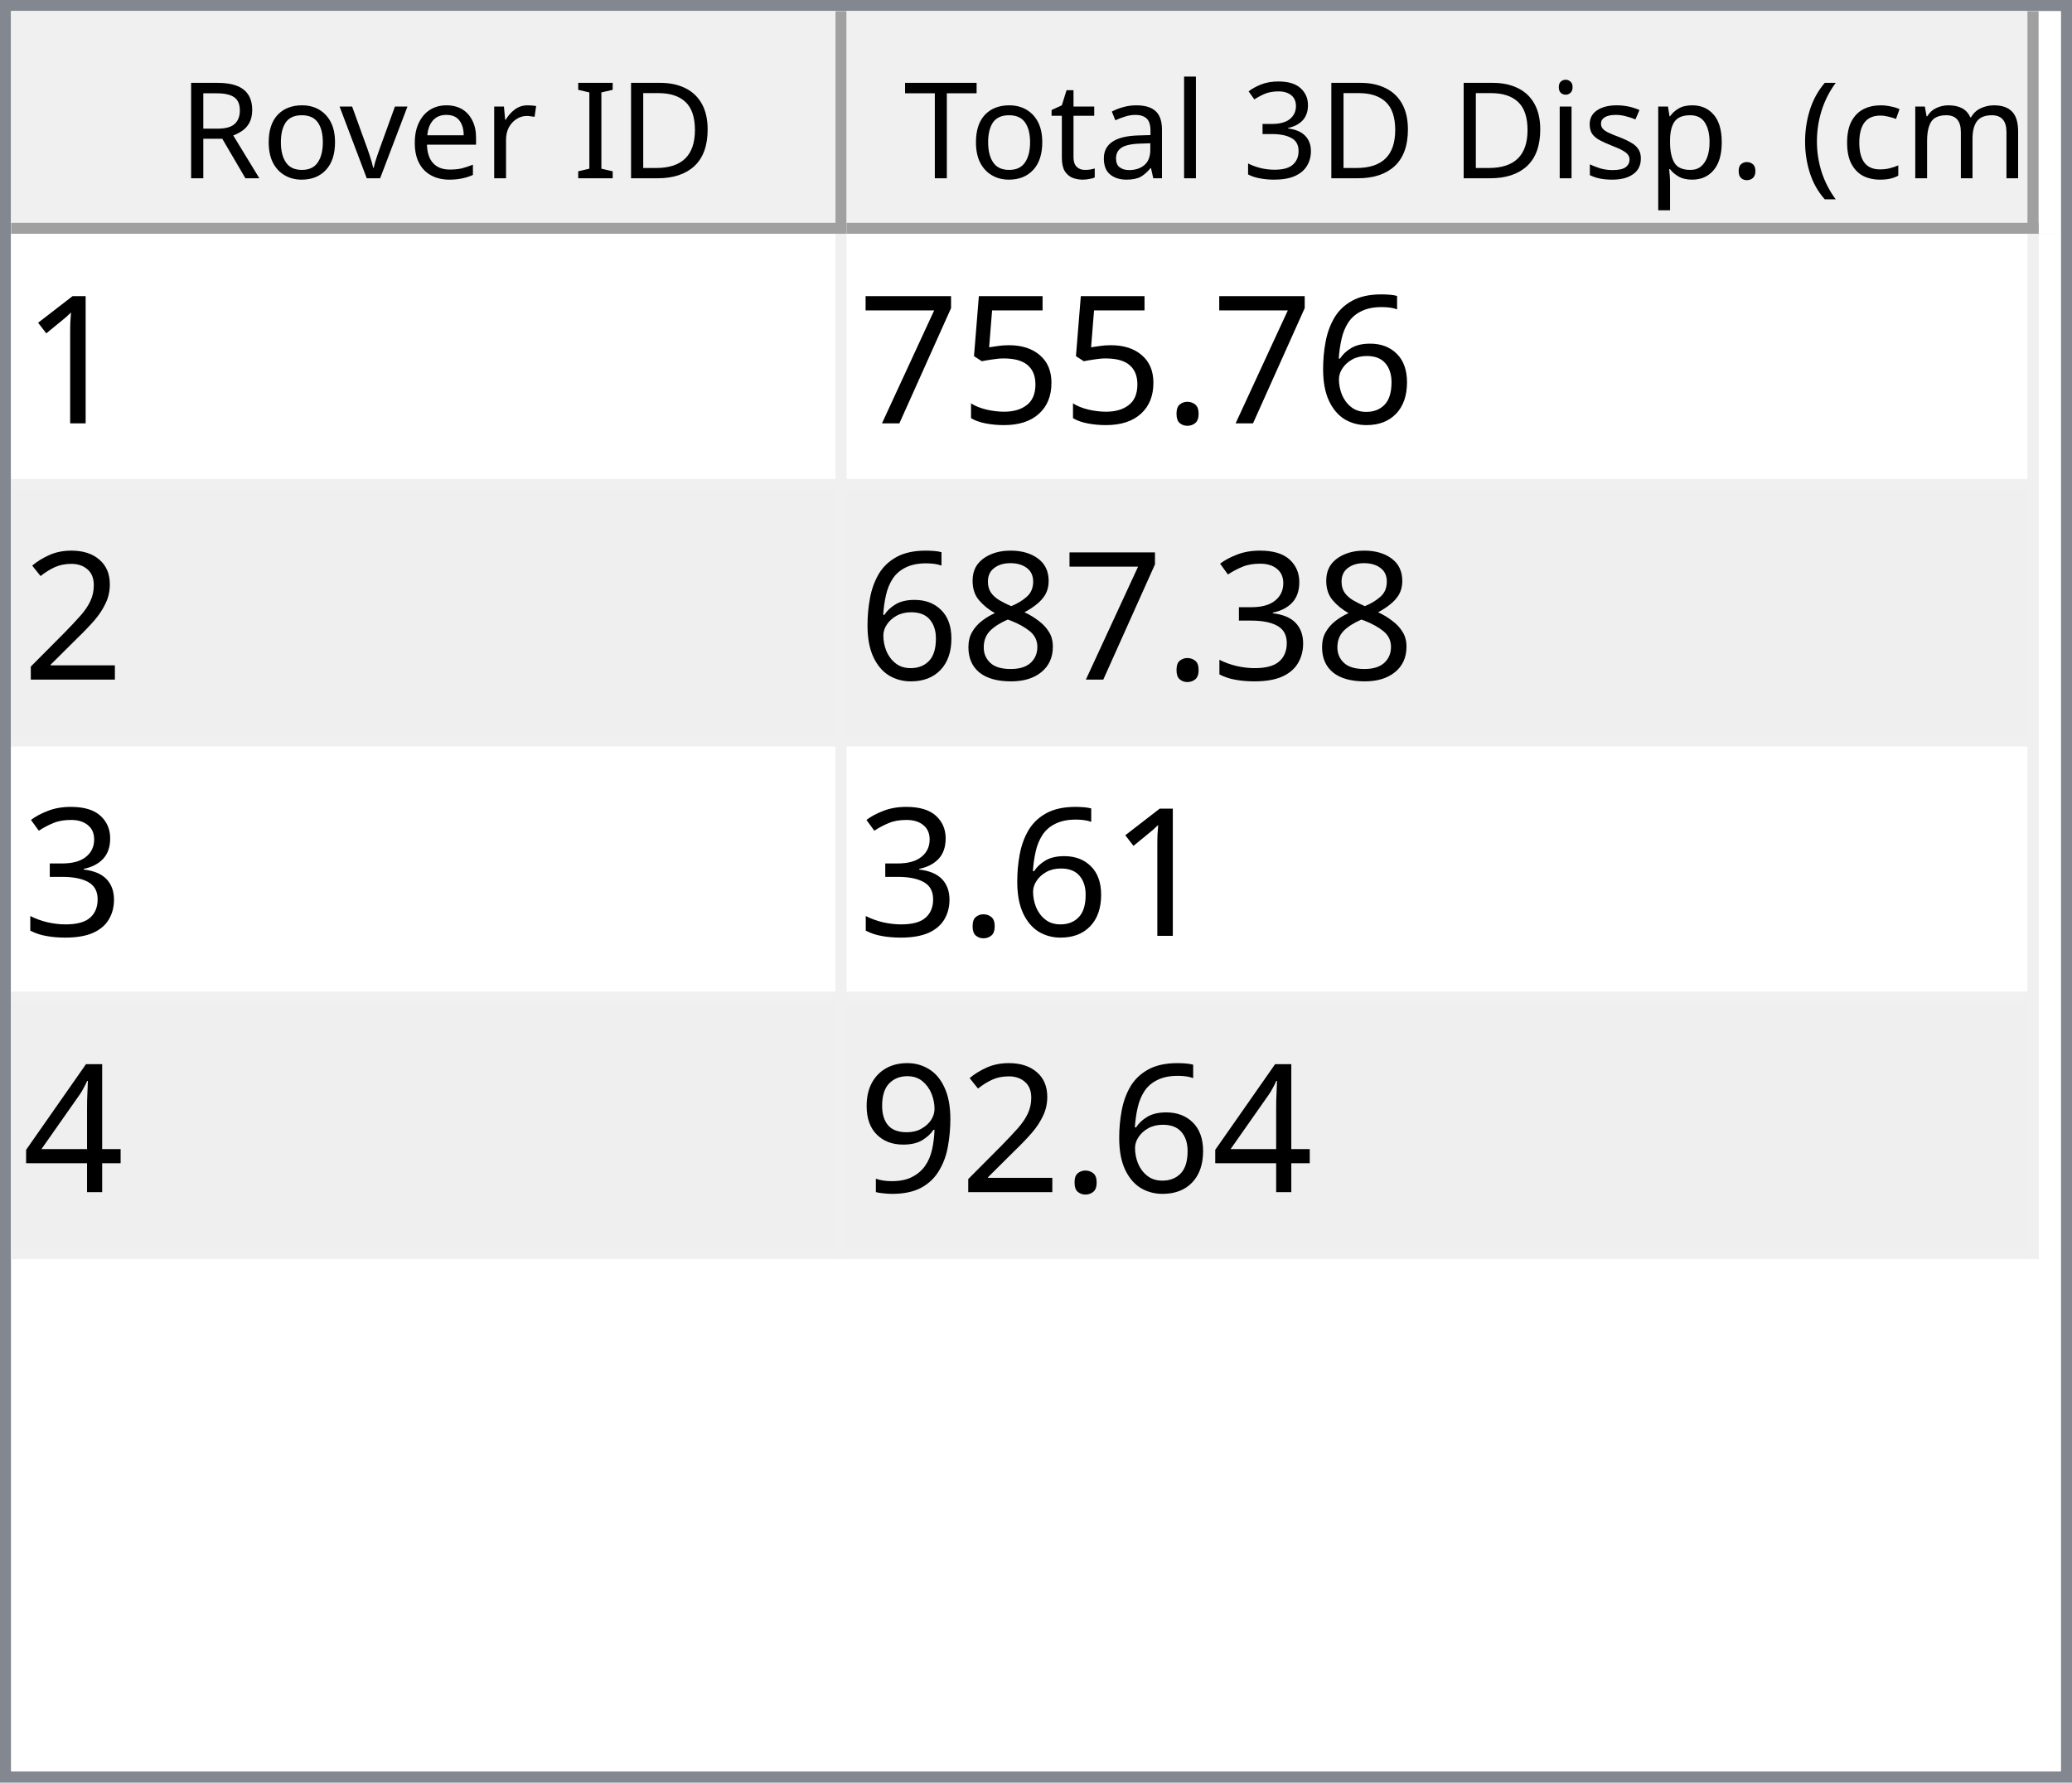
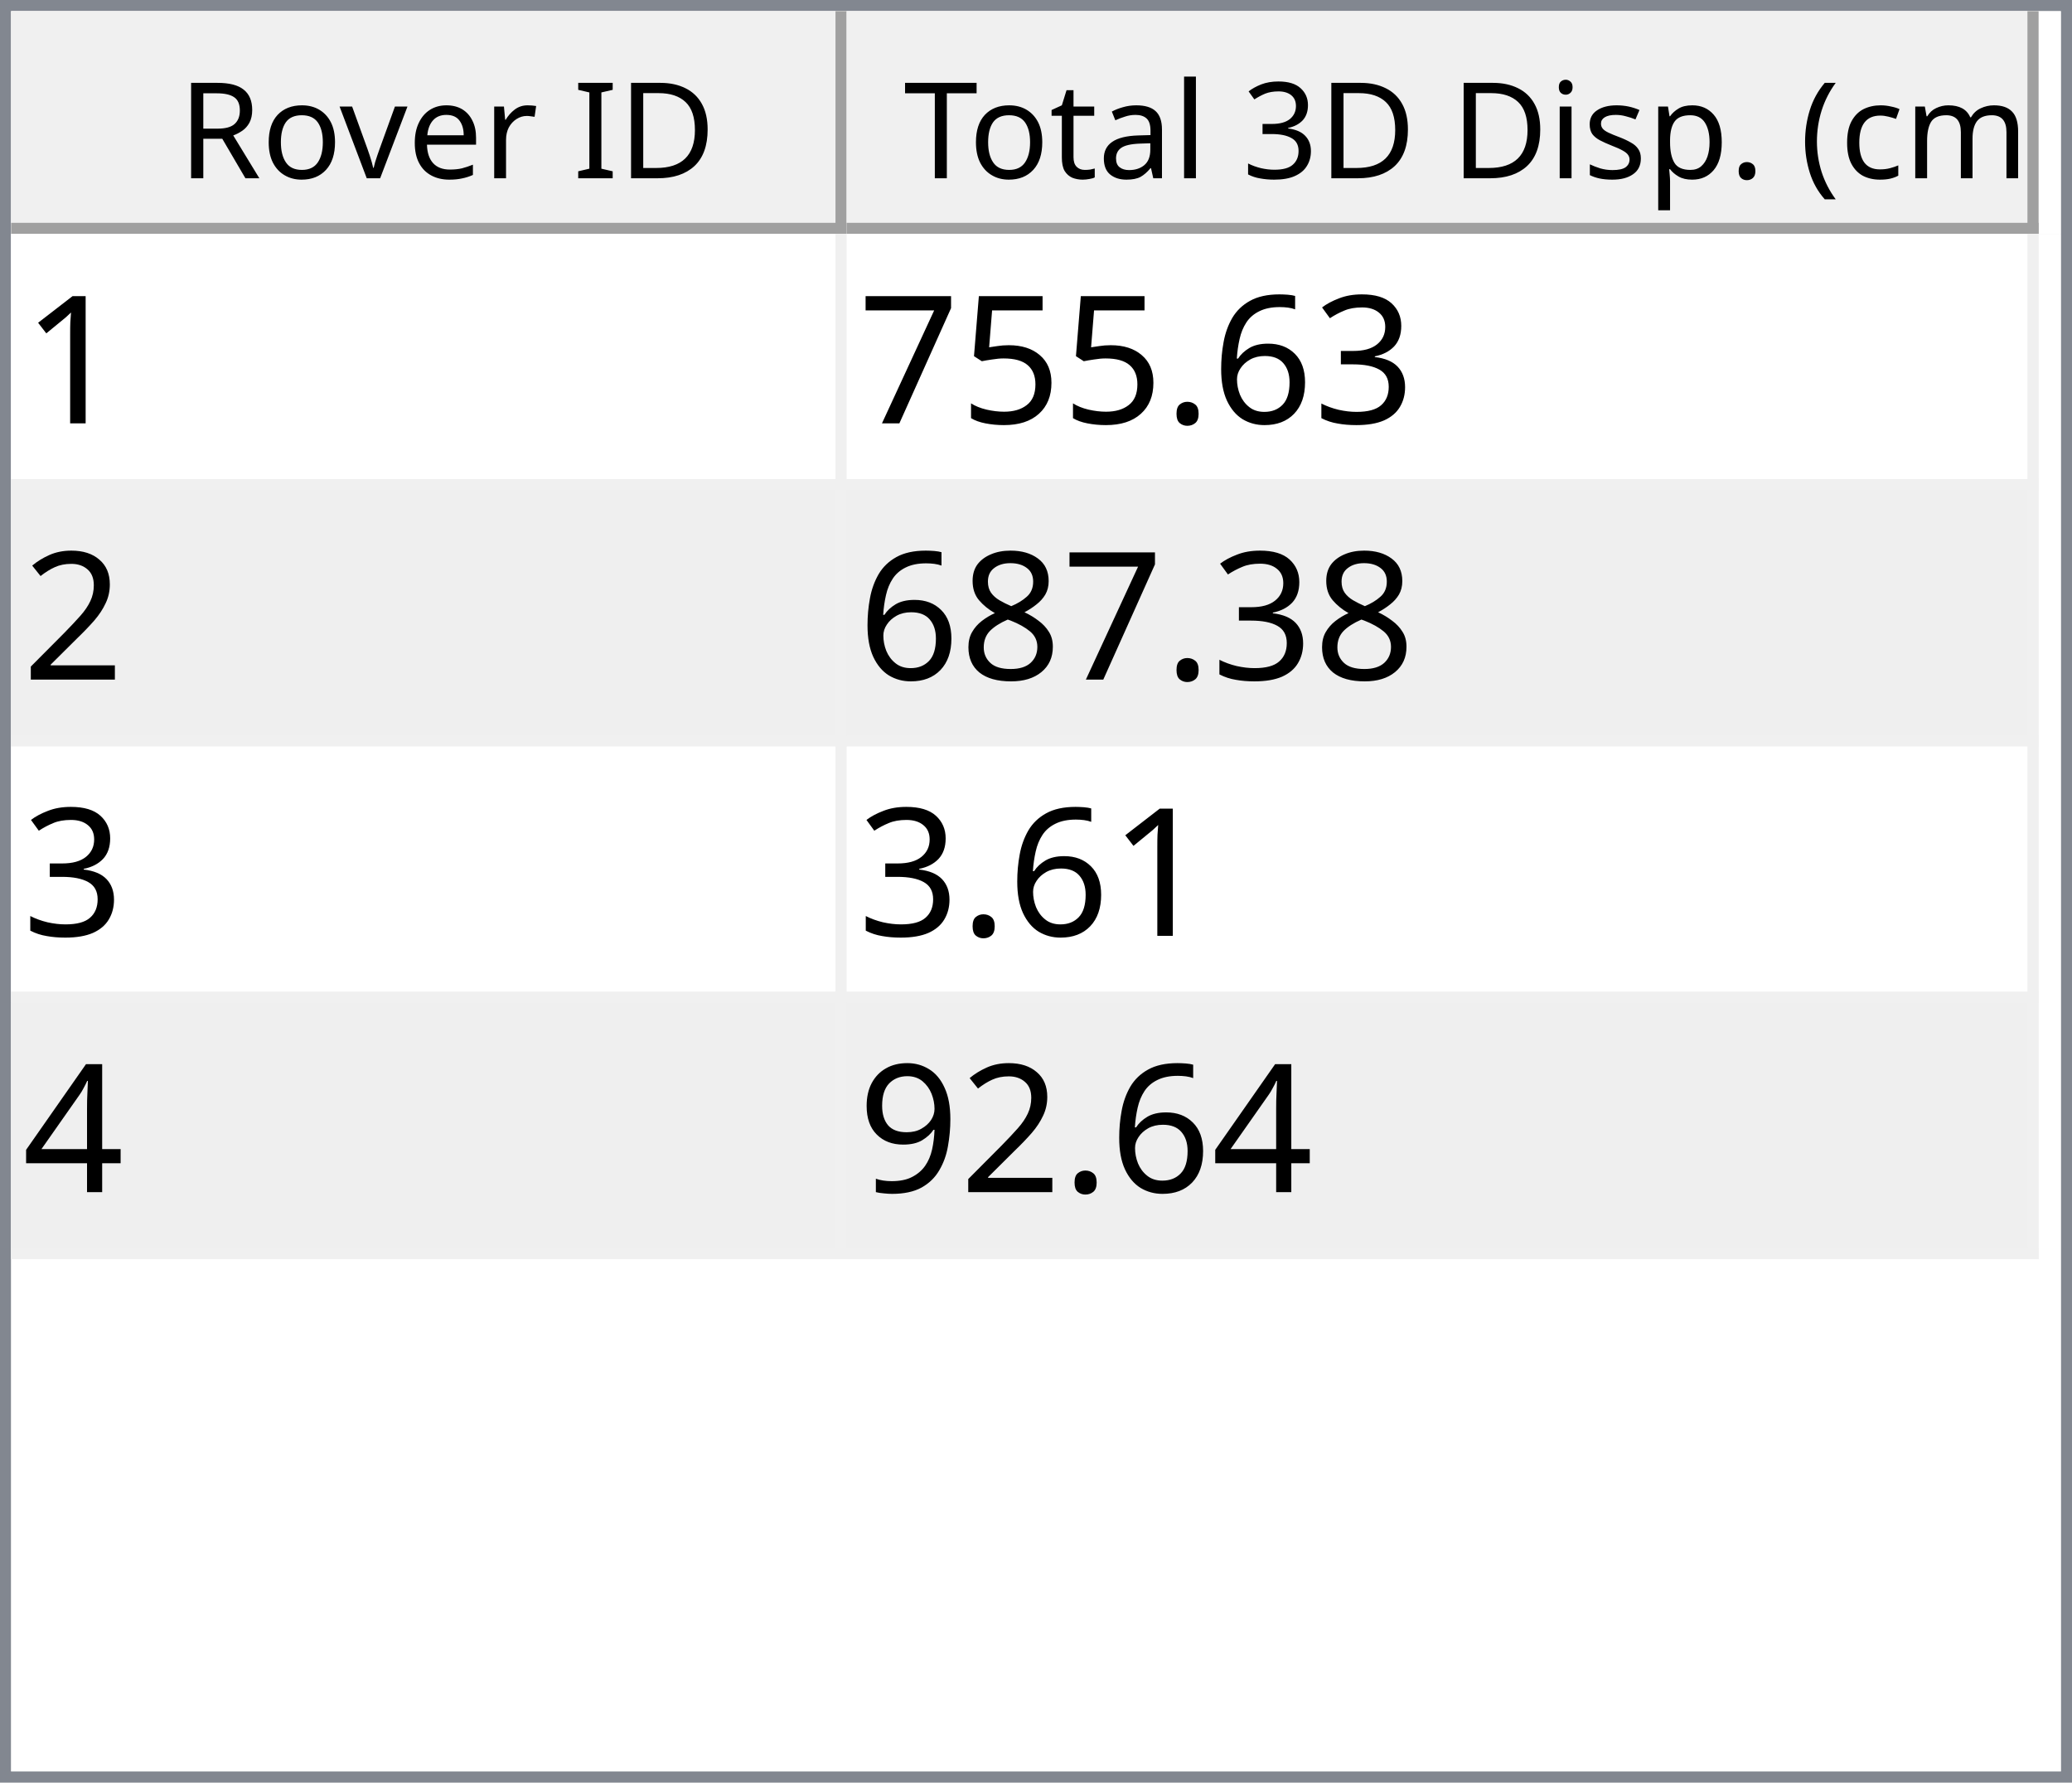
<svg xmlns="http://www.w3.org/2000/svg" style="fill-opacity:1; color-rendering:auto; color-interpolation:auto; text-rendering:auto; stroke:black; stroke-linecap:square; stroke-miterlimit:10; shape-rendering:auto; stroke-opacity:1; fill:black; stroke-dasharray:none; font-weight:normal; stroke-width:1; font-family:'Dialog'; font-style:normal; stroke-linejoin:miter; font-size:12px; stroke-dashoffset:0; image-rendering:auto;" width="186" height="160">
  <defs id="genericDefs" />
  <g>
    <defs id="defs1">
      <clipPath clipPathUnits="userSpaceOnUse" id="clipPath1">
        <path d="M0 0 L186 0 L186 160 L0 160 L0 0 Z" />
      </clipPath>
      <clipPath clipPathUnits="userSpaceOnUse" id="clipPath2">
        <path d="M0 0 L0 160 L186 160 L186 0 Z" />
      </clipPath>
      <clipPath clipPathUnits="userSpaceOnUse" id="clipPath3">
        <path d="M0 0 L0 20 L184 20 L184 0 Z" />
      </clipPath>
      <clipPath clipPathUnits="userSpaceOnUse" id="clipPath4">
        <path d="M0 0 L0 20 L75 20 L75 0 Z" />
      </clipPath>
      <clipPath clipPathUnits="userSpaceOnUse" id="clipPath5">
        <path d="M1 1 L1 19 L74 19 L74 1 Z" />
      </clipPath>
      <clipPath clipPathUnits="userSpaceOnUse" id="clipPath6">
        <path d="M0 0 L0 18 L73 18 L73 0 Z" />
      </clipPath>
      <clipPath clipPathUnits="userSpaceOnUse" id="clipPath7">
        <path d="M-0.5 -0.5 L-0.5 19.5 L74.5 19.5 L74.5 -0.5 Z" />
      </clipPath>
      <clipPath clipPathUnits="userSpaceOnUse" id="clipPath8">
        <path d="M0 0 L0 20 L107 20 L107 0 Z" />
      </clipPath>
      <clipPath clipPathUnits="userSpaceOnUse" id="clipPath9">
        <path d="M1 1 L1 19 L106 19 L106 1 Z" />
      </clipPath>
      <clipPath clipPathUnits="userSpaceOnUse" id="clipPath10">
        <path d="M0 0 L0 18 L105 18 L105 0 Z" />
      </clipPath>
      <clipPath clipPathUnits="userSpaceOnUse" id="clipPath11">
        <path d="M-0.5 -0.5 L-0.5 19.5 L106.5 19.5 L106.5 -0.5 Z" />
      </clipPath>
      <clipPath clipPathUnits="userSpaceOnUse" id="clipPath12">
        <path d="M0 0 L0 138 L184 138 L184 0 Z" />
      </clipPath>
      <clipPath clipPathUnits="userSpaceOnUse" id="clipPath13">
        <path d="M0 0 L0 92 L182 92 L182 0 Z" />
      </clipPath>
      <clipPath clipPathUnits="userSpaceOnUse" id="clipPath14">
        <path d="M-0.5 -0.5 L-0.5 91.5 L181.5 91.5 L181.5 -0.5 Z" />
      </clipPath>
      <clipPath clipPathUnits="userSpaceOnUse" id="clipPath15">
        <path d="M0 0 L0 22 L74 22 L74 0 Z" />
      </clipPath>
      <clipPath clipPathUnits="userSpaceOnUse" id="clipPath16">
        <path d="M0 0 L0 22 L106 22 L106 0 Z" />
      </clipPath>
      <font horiz-adv-x="64.551" id="font1">
        <font-face ascent="107.91" descent="25.098" units-per-em="100" style="font-style:normal; font-family:Segoe UI; font-weight:normal;" />
        <missing-glyph horiz-adv-x="64.551" d="M8.109 0 L8.109 68.266 L56.453 68.266 L56.453 0 L8.109 0 ZM15.328 7.234 L49.219 7.234 L49.219 61.031 L15.328 61.031 L15.328 7.234 Z" />
        <glyph unicode="D" horiz-adv-x="70.117" d="M9.188 0 L9.188 70.016 L28.516 70.016 Q65.531 70.016 65.531 35.891 Q65.531 19.672 55.25 9.836 Q44.969 0 27.734 0 L9.188 0 ZM17.391 62.594 L17.391 7.422 L27.828 7.422 Q41.609 7.422 49.273 14.797 Q56.938 22.172 56.938 35.688 Q56.938 62.594 28.328 62.594 L17.391 62.594 Z" />
        <glyph unicode="I" horiz-adv-x="26.611" d="M17.391 0 L9.188 0 L9.188 70.016 L17.391 70.016 L17.391 0 Z" />
        <glyph unicode=" " horiz-adv-x="27.393" d="" />
        <glyph unicode="r" horiz-adv-x="34.766" d="M34.188 41.891 Q32.078 43.5 28.125 43.5 Q23 43.5 19.555 38.672 Q16.109 33.844 16.109 25.484 L16.109 0 L8.109 0 L8.109 50 L16.109 50 L16.109 39.703 L16.312 39.703 Q18.016 44.969 21.531 47.922 Q25.047 50.875 29.391 50.875 Q32.516 50.875 34.188 50.203 L34.188 41.891 Z" />
        <glyph unicode="e" horiz-adv-x="52.295" d="M48.297 23 L12.984 23 Q13.188 14.656 17.484 10.109 Q21.781 5.562 29.297 5.562 Q37.75 5.562 44.828 11.141 L44.828 3.609 Q38.234 -1.172 27.391 -1.172 Q16.797 -1.172 10.742 5.641 Q4.688 12.453 4.688 24.812 Q4.688 36.469 11.305 43.82 Q17.922 51.172 27.734 51.172 Q37.547 51.172 42.922 44.828 Q48.297 38.484 48.297 27.203 L48.297 23 ZM40.094 29.781 Q40.047 36.719 36.75 40.578 Q33.453 44.438 27.594 44.438 Q21.922 44.438 17.969 40.383 Q14.016 36.328 13.094 29.781 L40.094 29.781 Z" />
        <glyph unicode="v" horiz-adv-x="47.9" d="M47.406 50 L27.484 0 L19.625 0 L0.688 50 L9.469 50 L22.172 13.672 Q23.578 9.672 23.922 6.688 L24.125 6.688 Q24.609 10.453 25.688 13.484 L38.969 50 L47.406 50 Z" />
        <glyph unicode="o" horiz-adv-x="58.594" d="M29 -1.172 Q17.922 -1.172 11.305 5.836 Q4.688 12.844 4.688 24.422 Q4.688 37.016 11.57 44.094 Q18.453 51.172 30.172 51.172 Q41.359 51.172 47.633 44.289 Q53.906 37.406 53.906 25.203 Q53.906 13.234 47.141 6.031 Q40.375 -1.172 29 -1.172 ZM29.594 44.438 Q21.875 44.438 17.383 39.188 Q12.891 33.938 12.891 24.703 Q12.891 15.828 17.43 10.695 Q21.969 5.562 29.594 5.562 Q37.359 5.562 41.531 10.594 Q45.703 15.625 45.703 24.906 Q45.703 34.281 41.531 39.359 Q37.359 44.438 29.594 44.438 Z" />
        <glyph unicode="R" horiz-adv-x="59.814" d="M59.375 0 L49.609 0 L37.891 19.625 Q36.281 22.359 34.766 24.289 Q33.25 26.219 31.664 27.438 Q30.078 28.656 28.25 29.219 Q26.422 29.781 24.125 29.781 L17.391 29.781 L17.391 0 L9.188 0 L9.188 70.016 L30.078 70.016 Q34.672 70.016 38.555 68.867 Q42.438 67.719 45.289 65.375 Q48.141 63.031 49.758 59.547 Q51.375 56.062 51.375 51.375 Q51.375 47.703 50.273 44.656 Q49.172 41.609 47.148 39.211 Q45.125 36.812 42.266 35.133 Q39.406 33.453 35.844 32.516 L35.844 32.328 Q37.594 31.547 38.891 30.547 Q40.188 29.547 41.359 28.18 Q42.531 26.812 43.68 25.078 Q44.828 23.344 46.234 21.047 L59.375 0 ZM17.391 62.594 L17.391 37.203 L28.516 37.203 Q31.594 37.203 34.203 38.133 Q36.812 39.062 38.719 40.797 Q40.625 42.531 41.703 45.047 Q42.781 47.562 42.781 50.688 Q42.781 56.297 39.141 59.445 Q35.5 62.594 28.609 62.594 L17.391 62.594 Z" />
        <glyph unicode=")" horiz-adv-x="30.176" d="M8.297 -15.922 L1.172 -15.922 Q16.406 2.344 16.406 26.812 Q16.406 51.469 1.078 70.016 L8.297 70.016 Q23.531 52.156 23.531 26.703 Q23.531 1.375 8.297 -15.922 Z" />
        <glyph unicode="m" horiz-adv-x="86.133" d="M79.109 0 L71.094 0 L71.094 28.719 Q71.094 37.016 68.531 40.727 Q65.969 44.438 59.906 44.438 Q54.781 44.438 51.195 39.75 Q47.609 35.062 47.609 28.516 L47.609 0 L39.594 0 L39.594 29.688 Q39.594 44.438 28.219 44.438 Q22.953 44.438 19.531 40.016 Q16.109 35.594 16.109 28.516 L16.109 0 L8.109 0 L8.109 50 L16.109 50 L16.109 42.094 L16.312 42.094 Q21.625 51.172 31.844 51.172 Q36.969 51.172 40.773 48.312 Q44.578 45.453 46 40.828 Q51.562 51.172 62.594 51.172 Q79.109 51.172 79.109 30.812 L79.109 0 Z" />
        <glyph unicode="c" horiz-adv-x="46.191" d="M42.188 2.297 Q36.422 -1.172 28.516 -1.172 Q17.828 -1.172 11.258 5.789 Q4.688 12.75 4.688 23.828 Q4.688 36.188 11.766 43.68 Q18.844 51.172 30.672 51.172 Q37.25 51.172 42.281 48.734 L42.281 40.531 Q36.719 44.438 30.375 44.438 Q22.703 44.438 17.797 38.945 Q12.891 33.453 12.891 24.516 Q12.891 15.719 17.508 10.641 Q22.125 5.562 29.891 5.562 Q36.422 5.562 42.188 9.906 L42.188 2.297 Z" />
        <glyph unicode="(" horiz-adv-x="30.176" d="M29.109 -15.922 L21.969 -15.922 Q6.844 1.375 6.844 26.703 Q6.844 52.156 21.969 70.016 L29.203 70.016 Q13.875 51.469 13.875 26.812 Q13.875 2.344 29.109 -15.922 Z" />
        <glyph unicode="." horiz-adv-x="21.68" d="M10.891 -1.078 Q8.641 -1.078 7.055 0.539 Q5.469 2.156 5.469 4.391 Q5.469 6.641 7.055 8.273 Q8.641 9.906 10.891 9.906 Q13.188 9.906 14.797 8.273 Q16.406 6.641 16.406 4.391 Q16.406 2.156 14.797 0.539 Q13.188 -1.078 10.891 -1.078 Z" />
        <glyph unicode="p" horiz-adv-x="58.789" d="M16.312 7.234 L16.109 7.234 L16.109 -23 L8.109 -23 L8.109 50 L16.109 50 L16.109 41.219 L16.312 41.219 Q22.219 51.172 33.594 51.172 Q43.266 51.172 48.688 44.461 Q54.109 37.75 54.109 26.469 Q54.109 13.922 48 6.375 Q41.891 -1.172 31.297 -1.172 Q21.578 -1.172 16.312 7.234 ZM16.109 27.391 L16.109 20.406 Q16.109 14.203 20.141 9.883 Q24.172 5.562 30.375 5.562 Q37.641 5.562 41.773 11.133 Q45.906 16.703 45.906 26.609 Q45.906 34.969 42.047 39.703 Q38.188 44.438 31.594 44.438 Q24.609 44.438 20.359 39.578 Q16.109 34.719 16.109 27.391 Z" />
        <glyph unicode="s" horiz-adv-x="42.432" d="M5.078 1.812 L5.078 10.406 Q11.625 5.562 19.484 5.562 Q30.031 5.562 30.031 12.594 Q30.031 14.594 29.125 15.992 Q28.219 17.391 26.68 18.461 Q25.141 19.531 23.07 20.383 Q21 21.234 18.609 22.172 Q15.281 23.484 12.766 24.828 Q10.25 26.172 8.57 27.859 Q6.891 29.547 6.031 31.695 Q5.172 33.844 5.172 36.719 Q5.172 40.234 6.789 42.945 Q8.406 45.656 11.086 47.484 Q13.766 49.312 17.211 50.242 Q20.656 51.172 24.312 51.172 Q30.812 51.172 35.938 48.922 L35.938 40.828 Q30.422 44.438 23.25 44.438 Q21 44.438 19.195 43.922 Q17.391 43.406 16.094 42.477 Q14.797 41.547 14.086 40.258 Q13.375 38.969 13.375 37.406 Q13.375 35.453 14.086 34.133 Q14.797 32.812 16.164 31.789 Q17.531 30.766 19.484 29.938 Q21.438 29.109 23.922 28.125 Q27.25 26.859 29.883 25.516 Q32.516 24.172 34.375 22.484 Q36.234 20.797 37.234 18.602 Q38.234 16.406 38.234 13.375 Q38.234 9.672 36.602 6.938 Q34.969 4.203 32.234 2.398 Q29.5 0.594 25.93 -0.289 Q22.359 -1.172 18.453 -1.172 Q10.75 -1.172 5.078 1.812 Z" />
        <glyph unicode="i" horiz-adv-x="24.219" d="M12.203 62.703 Q10.062 62.703 8.547 64.164 Q7.031 65.625 7.031 67.875 Q7.031 70.125 8.547 71.609 Q10.062 73.094 12.203 73.094 Q14.406 73.094 15.945 71.609 Q17.484 70.125 17.484 67.875 Q17.484 65.719 15.945 64.211 Q14.406 62.703 12.203 62.703 ZM16.109 0 L8.109 0 L8.109 50 L16.109 50 L16.109 0 Z" />
        <glyph unicode="3" horiz-adv-x="53.906" d="M46.531 19.828 Q46.531 15.094 44.75 11.211 Q42.969 7.328 39.719 4.57 Q36.469 1.812 31.93 0.297 Q27.391 -1.219 21.922 -1.219 Q11.922 -1.219 6 2.594 L6 11.188 Q13.094 5.609 22.219 5.609 Q25.875 5.609 28.828 6.539 Q31.781 7.469 33.906 9.227 Q36.031 10.984 37.18 13.477 Q38.328 15.969 38.328 19.094 Q38.328 32.812 18.797 32.812 L12.984 32.812 L12.984 39.594 L18.5 39.594 Q35.797 39.594 35.797 52.484 Q35.797 64.406 22.609 64.406 Q15.188 64.406 8.688 59.422 L8.688 67.188 Q15.375 71.188 24.609 71.188 Q29 71.188 32.57 69.969 Q36.141 68.75 38.68 66.555 Q41.219 64.359 42.609 61.281 Q44 58.203 44 54.5 Q44 40.672 30.031 36.719 L30.031 36.531 Q33.594 36.141 36.625 34.797 Q39.656 33.453 41.852 31.305 Q44.047 29.156 45.289 26.25 Q46.531 23.344 46.531 19.828 Z" />
        <glyph unicode="l" horiz-adv-x="24.219" d="M16.109 0 L8.109 0 L8.109 74.031 L16.109 74.031 L16.109 0 Z" />
        <glyph unicode="a" horiz-adv-x="50.879" d="M43.891 0 L35.891 0 L35.891 7.812 L35.688 7.812 Q30.469 -1.172 20.312 -1.172 Q12.844 -1.172 8.617 2.781 Q4.391 6.734 4.391 13.281 Q4.391 27.297 20.906 29.594 L35.891 31.688 Q35.891 44.438 25.594 44.438 Q16.547 44.438 9.281 38.281 L9.281 46.484 Q16.656 51.172 26.266 51.172 Q43.891 51.172 43.891 32.516 L43.891 0 ZM35.891 25.297 L23.828 23.641 Q18.266 22.859 15.43 20.875 Q12.594 18.891 12.594 13.875 Q12.594 10.203 15.211 7.883 Q17.828 5.562 22.172 5.562 Q28.125 5.562 32.008 9.742 Q35.891 13.922 35.891 20.312 L35.891 25.297 Z" />
        <glyph unicode="t" horiz-adv-x="33.887" d="M31.297 0.484 Q28.469 -1.078 23.828 -1.078 Q10.688 -1.078 10.688 13.578 L10.688 43.172 L2.094 43.172 L2.094 50 L10.688 50 L10.688 62.203 L18.703 64.797 L18.703 50 L31.297 50 L31.297 43.172 L18.703 43.172 L18.703 14.984 Q18.703 9.969 20.414 7.82 Q22.125 5.672 26.078 5.672 Q29.109 5.672 31.297 7.328 L31.297 0.484 Z" />
        <glyph unicode="T" horiz-adv-x="52.393" d="M50.594 62.594 L30.375 62.594 L30.375 0 L22.172 0 L22.172 62.594 L2 62.594 L2 70.016 L50.594 70.016 L50.594 62.594 Z" />
      </font>
      <font horiz-adv-x="75.0" id="font2">
        <font-face ascent="100.537" descent="21.973" units-per-em="100" style="font-style:normal; font-family:sans-serif; font-weight:normal;" />
        <missing-glyph horiz-adv-x="75.0" d="M12.5 0 L12.5 62.5 L62.5 62.5 L62.5 0 L12.5 0 ZM14.062 1.562 L60.938 1.562 L60.938 60.938 L14.062 60.938 L14.062 1.562 Z" />
        <glyph unicode="1" horiz-adv-x="55.615" d="M37.25 0 L28.469 0 L28.469 56 Q25.297 52.984 20.141 49.953 Q14.984 46.922 10.891 45.406 L10.891 53.906 Q18.266 57.375 23.781 62.305 Q29.297 67.234 31.594 71.875 L37.25 71.875 L37.25 0 Z" />
+         <glyph unicode="3" horiz-adv-x="55.615" d="M4.203 18.891 L12.984 20.062 Q14.5 12.594 18.141 9.297 Q21.781 6 27 6 Q33.203 6 37.477 10.297 Q41.75 14.594 41.75 20.953 Q41.75 27 37.797 30.93 Q33.844 34.859 27.734 34.859 Q25.25 34.859 21.531 33.891 L22.516 41.609 Q23.391 41.5 23.922 41.5 Q29.547 41.5 34.039 44.43 Q38.531 47.359 38.531 53.469 Q38.531 58.297 35.258 61.477 Q31.984 64.656 26.812 64.656 Q21.688 64.656 18.266 61.43 Q14.844 58.203 13.875 51.766 L5.078 53.328 Q6.688 62.156 12.398 67.016 Q18.109 71.875 26.609 71.875 Q32.469 71.875 37.398 69.359 Q42.328 66.844 44.945 62.5 Q47.562 58.156 47.562 53.266 Q47.562 48.641 45.07 44.828 Q42.578 41.016 37.703 38.766 Q44.047 37.312 47.562 32.695 Q51.078 28.078 51.078 21.141 Q51.078 11.766 44.242 5.25 Q37.406 -1.266 26.953 -1.266 Q17.531 -1.266 11.305 4.352 Q5.078 9.969 4.203 18.891 Z" />
        <glyph unicode="6" horiz-adv-x="55.615" d="M49.75 54.047 L41.016 53.375 Q39.844 58.547 37.703 60.891 Q34.125 64.656 28.906 64.656 Q24.703 64.656 21.531 62.312 Q17.391 59.281 14.992 53.469 Q12.594 47.656 12.5 36.922 Q15.672 41.75 20.266 44.094 Q24.859 46.438 29.891 46.438 Q38.672 46.438 44.852 39.969 Q51.031 33.5 51.031 23.25 Q51.031 16.5 48.125 10.719 Q45.219 4.938 40.141 1.859 Q35.062 -1.219 28.609 -1.219 Q17.625 -1.219 10.695 6.859 Q3.766 14.938 3.766 33.5 Q3.766 54.25 11.422 63.672 Q18.109 71.875 29.438 71.875 Q37.891 71.875 43.289 67.141 Q48.688 62.406 49.75 54.047 ZM13.875 23.188 Q13.875 18.656 15.797 14.508 Q17.719 10.359 21.188 8.18 Q24.656 6 28.469 6 Q34.031 6 38.039 10.492 Q42.047 14.984 42.047 22.703 Q42.047 30.125 38.086 34.398 Q34.125 38.672 28.125 38.672 Q22.172 38.672 18.023 34.398 Q13.875 30.125 13.875 23.188 Z" />
        <glyph unicode="." horiz-adv-x="27.783" d="M9.078 0 L9.078 10.016 L19.094 10.016 L19.094 0 L9.078 0 Z" />
        <glyph unicode="5" horiz-adv-x="55.615" d="M4.156 18.75 L13.375 19.531 Q14.406 12.797 18.141 9.398 Q21.875 6 27.156 6 Q33.5 6 37.891 10.789 Q42.281 15.578 42.281 23.484 Q42.281 31 38.062 35.352 Q33.844 39.703 27 39.703 Q22.75 39.703 19.336 37.773 Q15.922 35.844 13.969 32.766 L5.719 33.844 L12.641 70.609 L48.25 70.609 L48.25 62.203 L19.672 62.203 L15.828 42.969 Q22.266 47.469 29.344 47.469 Q38.719 47.469 45.164 40.969 Q51.609 34.469 51.609 24.266 Q51.609 14.547 45.953 7.469 Q39.062 -1.219 27.156 -1.219 Q17.391 -1.219 11.211 4.25 Q5.031 9.719 4.156 18.75 Z" />
        <glyph unicode="7" horiz-adv-x="55.615" d="M4.734 62.203 L4.734 70.656 L51.078 70.656 L51.078 63.812 Q44.234 56.547 37.523 44.484 Q30.812 32.422 27.156 19.672 Q24.516 10.688 23.781 0 L14.75 0 Q14.891 8.453 18.062 20.414 Q21.234 32.375 27.172 43.484 Q33.109 54.594 39.797 62.203 L4.734 62.203 Z" />
        <glyph unicode="2" horiz-adv-x="55.615" d="M50.344 8.453 L50.344 0 L3.031 0 Q2.938 3.172 4.047 6.109 Q5.859 10.938 9.836 15.625 Q13.812 20.312 21.344 26.469 Q33.016 36.031 37.117 41.625 Q41.219 47.219 41.219 52.203 Q41.219 57.422 37.477 61.008 Q33.734 64.594 27.734 64.594 Q21.391 64.594 17.578 60.789 Q13.766 56.984 13.719 50.25 L4.688 51.172 Q5.609 61.281 11.664 66.578 Q17.719 71.875 27.938 71.875 Q38.234 71.875 44.242 66.164 Q50.25 60.453 50.25 52 Q50.25 47.703 48.492 43.555 Q46.734 39.406 42.656 34.812 Q38.578 30.219 29.109 22.219 Q21.188 15.578 18.945 13.211 Q16.703 10.844 15.234 8.453 L50.344 8.453 Z" />
-         <glyph unicode="3" horiz-adv-x="55.615" d="M4.203 18.891 L12.984 20.062 Q14.5 12.594 18.141 9.297 Q21.781 6 27 6 Q33.203 6 37.477 10.297 Q41.75 14.594 41.75 20.953 Q41.75 27 37.797 30.93 Q33.844 34.859 27.734 34.859 Q25.25 34.859 21.531 33.891 L22.516 41.609 Q23.391 41.5 23.922 41.5 Q29.547 41.5 34.039 44.43 Q38.531 47.359 38.531 53.469 Q38.531 58.297 35.258 61.477 Q31.984 64.656 26.812 64.656 Q21.688 64.656 18.266 61.43 Q14.844 58.203 13.875 51.766 L5.078 53.328 Q6.688 62.156 12.398 67.016 Q18.109 71.875 26.609 71.875 Q32.469 71.875 37.398 69.359 Q42.328 66.844 44.945 62.5 Q47.562 58.156 47.562 53.266 Q47.562 48.641 45.07 44.828 Q42.578 41.016 37.703 38.766 Q44.047 37.312 47.562 32.695 Q51.078 28.078 51.078 21.141 Q51.078 11.766 44.242 5.25 Q37.406 -1.266 26.953 -1.266 Q17.531 -1.266 11.305 4.352 Q5.078 9.969 4.203 18.891 Z" />
        <glyph unicode="8" horiz-adv-x="55.615" d="M17.672 38.812 Q12.203 40.828 9.57 44.539 Q6.938 48.25 6.938 53.422 Q6.938 61.234 12.555 66.555 Q18.172 71.875 27.484 71.875 Q36.859 71.875 42.578 66.43 Q48.297 60.984 48.297 53.172 Q48.297 48.188 45.68 44.508 Q43.062 40.828 37.75 38.812 Q44.344 36.672 47.781 31.883 Q51.219 27.094 51.219 20.453 Q51.219 11.281 44.727 5.031 Q38.234 -1.219 27.641 -1.219 Q17.047 -1.219 10.547 5.055 Q4.047 11.328 4.047 20.703 Q4.047 27.688 7.594 32.398 Q11.141 37.109 17.672 38.812 ZM15.922 53.719 Q15.922 48.641 19.195 45.414 Q22.469 42.188 27.688 42.188 Q32.766 42.188 36.016 45.383 Q39.266 48.578 39.266 53.219 Q39.266 58.062 35.914 61.359 Q32.562 64.656 27.594 64.656 Q22.562 64.656 19.242 61.43 Q15.922 58.203 15.922 53.719 ZM13.094 20.656 Q13.094 16.891 14.875 13.375 Q16.656 9.859 20.172 7.93 Q23.688 6 27.734 6 Q34.031 6 38.133 10.055 Q42.234 14.109 42.234 20.359 Q42.234 26.703 38.016 30.859 Q33.797 35.016 27.438 35.016 Q21.234 35.016 17.164 30.914 Q13.094 26.812 13.094 20.656 Z" />
        <glyph unicode="4" horiz-adv-x="55.615" d="M32.328 0 L32.328 17.141 L1.266 17.141 L1.266 25.203 L33.938 71.578 L41.109 71.578 L41.109 25.203 L50.781 25.203 L50.781 17.141 L41.109 17.141 L41.109 0 L32.328 0 ZM32.328 25.203 L32.328 57.469 L9.906 25.203 L32.328 25.203 Z" />
        <glyph unicode="9" horiz-adv-x="55.615" d="M5.469 16.547 L13.922 17.328 Q14.984 11.375 18.016 8.688 Q21.047 6 25.781 6 Q29.828 6 32.883 7.859 Q35.938 9.719 37.891 12.82 Q39.844 15.922 41.164 21.195 Q42.484 26.469 42.484 31.938 Q42.484 32.516 42.438 33.688 Q39.797 29.5 35.234 26.883 Q30.672 24.266 25.344 24.266 Q16.453 24.266 10.305 30.711 Q4.156 37.156 4.156 47.703 Q4.156 58.594 10.578 65.234 Q17 71.875 26.656 71.875 Q33.641 71.875 39.43 68.117 Q45.219 64.359 48.219 57.398 Q51.219 50.438 51.219 37.25 Q51.219 23.531 48.242 15.406 Q45.266 7.281 39.383 3.031 Q33.5 -1.219 25.594 -1.219 Q17.188 -1.219 11.867 3.445 Q6.547 8.109 5.469 16.547 ZM41.453 48.141 Q41.453 55.719 37.43 60.156 Q33.406 64.594 27.734 64.594 Q21.875 64.594 17.531 59.812 Q13.188 55.031 13.188 47.406 Q13.188 40.578 17.312 36.305 Q21.438 32.031 27.484 32.031 Q33.594 32.031 37.523 36.305 Q41.453 40.578 41.453 48.141 Z" />
      </font>
    </defs>
    <g style="fill:white; stroke:white;">
      <rect x="0" y="0" width="186" style="clip-path:url(#clipPath1); stroke:none;" height="160" />
    </g>
    <g style="fill:white; text-rendering:optimizeSpeed; color-rendering:optimizeSpeed; image-rendering:optimizeSpeed; shape-rendering:crispEdges; stroke:white; color-interpolation:sRGB;">
      <rect x="0" width="186" height="160" y="0" style="stroke:none;" />
      <path style="stroke:none;" d="M0 160 L186 160 L186 0 L0 0 Z" />
    </g>
    <g style="fill:rgb(240,240,240); font-family:'Segoe UI'; stroke:rgb(240,240,240);">
      <rect x="0" y="0" width="186" style="clip-path:url(#clipPath2); stroke:none;" height="160" />
    </g>
    <g style="fill:rgb(130,135,144); font-family:'Segoe UI'; stroke:rgb(130,135,144);">
      <path d="M0 0 L186 0 L186 160 L0 160 L0 0 ZM1 1 L185 1 L185 159 L1 159 L1 1 Z" style="fill-rule:evenodd; clip-path:url(#clipPath2); stroke:none;" />
    </g>
    <g style="fill:white; font-family:'Segoe UI'; stroke:white;" transform="translate(1,1)">
      <rect x="0" y="0" width="184" style="clip-path:url(#clipPath3); stroke:none;" height="20" />
    </g>
    <g style="fill:rgb(240,240,240); font-family:'Segoe UI'; stroke:rgb(240,240,240);" transform="translate(1,1)">
      <rect x="0" y="0" width="75" style="clip-path:url(#clipPath4); stroke:none;" height="20" />
    </g>
    <g style="font-family:'Segoe UI';" transform="translate(2,2)">
      <text x="14" xml:space="preserve" y="14" style="clip-path:url(#clipPath6); stroke:none;">Rover ID</text>
    </g>
    <g style="fill:rgb(160,160,160); font-family:'Segoe UI'; stroke:rgb(160,160,160); stroke-linejoin:bevel;" transform="translate(1.5,1.5)">
      <line x1="74" x2="74" y1="0" style="fill:none; clip-path:url(#clipPath7);" y2="19" />
    </g>
    <g style="fill:rgb(160,160,160); font-family:'Segoe UI'; stroke:rgb(160,160,160); stroke-linejoin:bevel;" transform="matrix(1,0,0,1,1,1) translate(0.5,0.5)">
      <line x1="0" x2="74" y1="19" style="fill:none; clip-path:url(#clipPath7);" y2="19" />
    </g>
    <g style="fill:rgb(240,240,240); font-family:'Segoe UI'; stroke:rgb(240,240,240);" transform="translate(76,1)">
      <rect x="0" y="0" width="107" style="clip-path:url(#clipPath8); stroke:none;" height="20" />
    </g>
    <g style="font-family:'Segoe UI';" transform="translate(77,2)">
      <text x="1" xml:space="preserve" y="14" style="clip-path:url(#clipPath10); stroke:none;"> Total 3D Disp. (cm)</text>
    </g>
    <g style="fill:rgb(160,160,160); font-family:'Segoe UI'; stroke:rgb(160,160,160); stroke-linejoin:bevel;" transform="translate(76.5,1.5)">
      <line x1="106" x2="106" y1="0" style="fill:none; clip-path:url(#clipPath11);" y2="19" />
    </g>
    <g style="fill:rgb(160,160,160); font-family:'Segoe UI'; stroke:rgb(160,160,160); stroke-linejoin:bevel;" transform="matrix(1,0,0,1,76,1) translate(0.5,0.5)">
      <line x1="0" x2="106" y1="19" style="fill:none; clip-path:url(#clipPath11);" y2="19" />
    </g>
    <g style="fill:white; font-family:'Segoe UI'; stroke:white;" transform="translate(1,21)">
      <rect x="0" y="0" width="184" style="clip-path:url(#clipPath12); stroke:none;" height="138" />
    </g>
    <g style="fill:rgb(240,240,240); font-size:16px; font-family:sans-serif; stroke:rgb(240,240,240);" transform="translate(1,21)">
      <rect x="0" y="0" width="182" style="clip-path:url(#clipPath13); stroke:none;" height="92" />
      <line transform="translate(0.5,0.5)" x1="0" x2="181" y1="22" style="clip-path:url(#clipPath14); fill:none; stroke-linejoin:bevel;" y2="22" />
    </g>
    <g transform="matrix(1,0,0,1,1,21) translate(0.5,0.5)" style="fill:rgb(240,240,240); font-size:16px; font-family:sans-serif; stroke:rgb(240,240,240); stroke-linejoin:bevel;">
      <line x1="0" x2="181" y1="45" style="fill:none; clip-path:url(#clipPath14);" y2="45" />
    </g>
    <g transform="matrix(1,0,0,1,1,21) translate(0.5,0.5)" style="fill:rgb(240,240,240); font-size:16px; font-family:sans-serif; stroke:rgb(240,240,240); stroke-linejoin:bevel;">
      <line x1="0" x2="181" y1="68" style="fill:none; clip-path:url(#clipPath14);" y2="68" />
    </g>
    <g transform="matrix(1,0,0,1,1,21) translate(0.5,0.5)" style="fill:rgb(240,240,240); font-size:16px; font-family:sans-serif; stroke:rgb(240,240,240); stroke-linejoin:bevel;">
      <line x1="0" x2="181" y1="91" style="fill:none; clip-path:url(#clipPath14);" y2="91" />
    </g>
    <g transform="matrix(1,0,0,1,1,21) translate(0.5,0.5)" style="fill:rgb(240,240,240); font-size:16px; font-family:sans-serif; stroke:rgb(240,240,240); stroke-linejoin:bevel;">
      <line x1="74" x2="74" y1="0" style="fill:none; clip-path:url(#clipPath14);" y2="91" />
    </g>
    <g transform="matrix(1,0,0,1,1,21) translate(0.5,0.5)" style="fill:rgb(240,240,240); font-size:16px; font-family:sans-serif; stroke:rgb(240,240,240); stroke-linejoin:bevel;">
      <line x1="181" x2="181" y1="0" style="fill:none; clip-path:url(#clipPath14);" y2="91" />
    </g>
    <g style="fill:white; font-size:16px; font-family:sans-serif; stroke:white;" transform="matrix(1,0,0,1,1,21)">
      <rect x="0" y="0" width="74" style="clip-path:url(#clipPath15); stroke:none;" height="22" />
      <text x="1" y="17" style="fill:black; clip-path:url(#clipPath15); stroke:none;" xml:space="preserve">1</text>
    </g>
    <g style="fill:white; font-size:16px; font-family:sans-serif; stroke:white;" transform="matrix(1,0,0,1,1,21) translate(75,0)">
      <rect x="0" y="0" width="106" style="clip-path:url(#clipPath16); stroke:none;" height="22" />
-       <text x="1" y="17" style="fill:black; clip-path:url(#clipPath16); stroke:none;" xml:space="preserve">755.76</text>
+       <text x="1" y="17" style="fill:black; clip-path:url(#clipPath16); stroke:none;" xml:space="preserve">755.63</text>
    </g>
    <g style="fill:rgb(239,239,239); font-size:16px; font-family:sans-serif; stroke:rgb(239,239,239);" transform="matrix(1,0,0,1,1,21) translate(0,23)">
      <rect x="0" y="0" width="74" style="clip-path:url(#clipPath15); stroke:none;" height="22" />
      <text x="1" y="17" style="fill:black; clip-path:url(#clipPath15); stroke:none;" xml:space="preserve">2</text>
    </g>
    <g style="fill:rgb(239,239,239); font-size:16px; font-family:sans-serif; stroke:rgb(239,239,239);" transform="matrix(1,0,0,1,1,21) translate(75,23)">
      <rect x="0" y="0" width="106" style="clip-path:url(#clipPath16); stroke:none;" height="22" />
      <text x="1" y="17" style="fill:black; clip-path:url(#clipPath16); stroke:none;" xml:space="preserve">687.38</text>
    </g>
    <g style="fill:white; font-size:16px; font-family:sans-serif; stroke:white;" transform="matrix(1,0,0,1,1,21) translate(0,46)">
      <rect x="0" y="0" width="74" style="clip-path:url(#clipPath15); stroke:none;" height="22" />
      <text x="1" y="17" style="fill:black; clip-path:url(#clipPath15); stroke:none;" xml:space="preserve">3</text>
    </g>
    <g style="fill:white; font-size:16px; font-family:sans-serif; stroke:white;" transform="matrix(1,0,0,1,1,21) translate(75,46)">
      <rect x="0" y="0" width="106" style="clip-path:url(#clipPath16); stroke:none;" height="22" />
      <text x="1" y="17" style="fill:black; clip-path:url(#clipPath16); stroke:none;" xml:space="preserve">3.61</text>
    </g>
    <g style="fill:rgb(239,239,239); font-size:16px; font-family:sans-serif; stroke:rgb(239,239,239);" transform="matrix(1,0,0,1,1,21) translate(0,69)">
      <rect x="0" y="0" width="74" style="clip-path:url(#clipPath15); stroke:none;" height="22" />
      <text x="1" y="17" style="fill:black; clip-path:url(#clipPath15); stroke:none;" xml:space="preserve">4</text>
    </g>
    <g style="fill:rgb(239,239,239); font-size:16px; font-family:sans-serif; stroke:rgb(239,239,239);" transform="matrix(1,0,0,1,1,21) translate(75,69)">
      <rect x="0" y="0" width="106" style="clip-path:url(#clipPath16); stroke:none;" height="22" />
      <text x="1" y="17" style="fill:black; clip-path:url(#clipPath16); stroke:none;" xml:space="preserve">92.64</text>
    </g>
  </g>
</svg>
